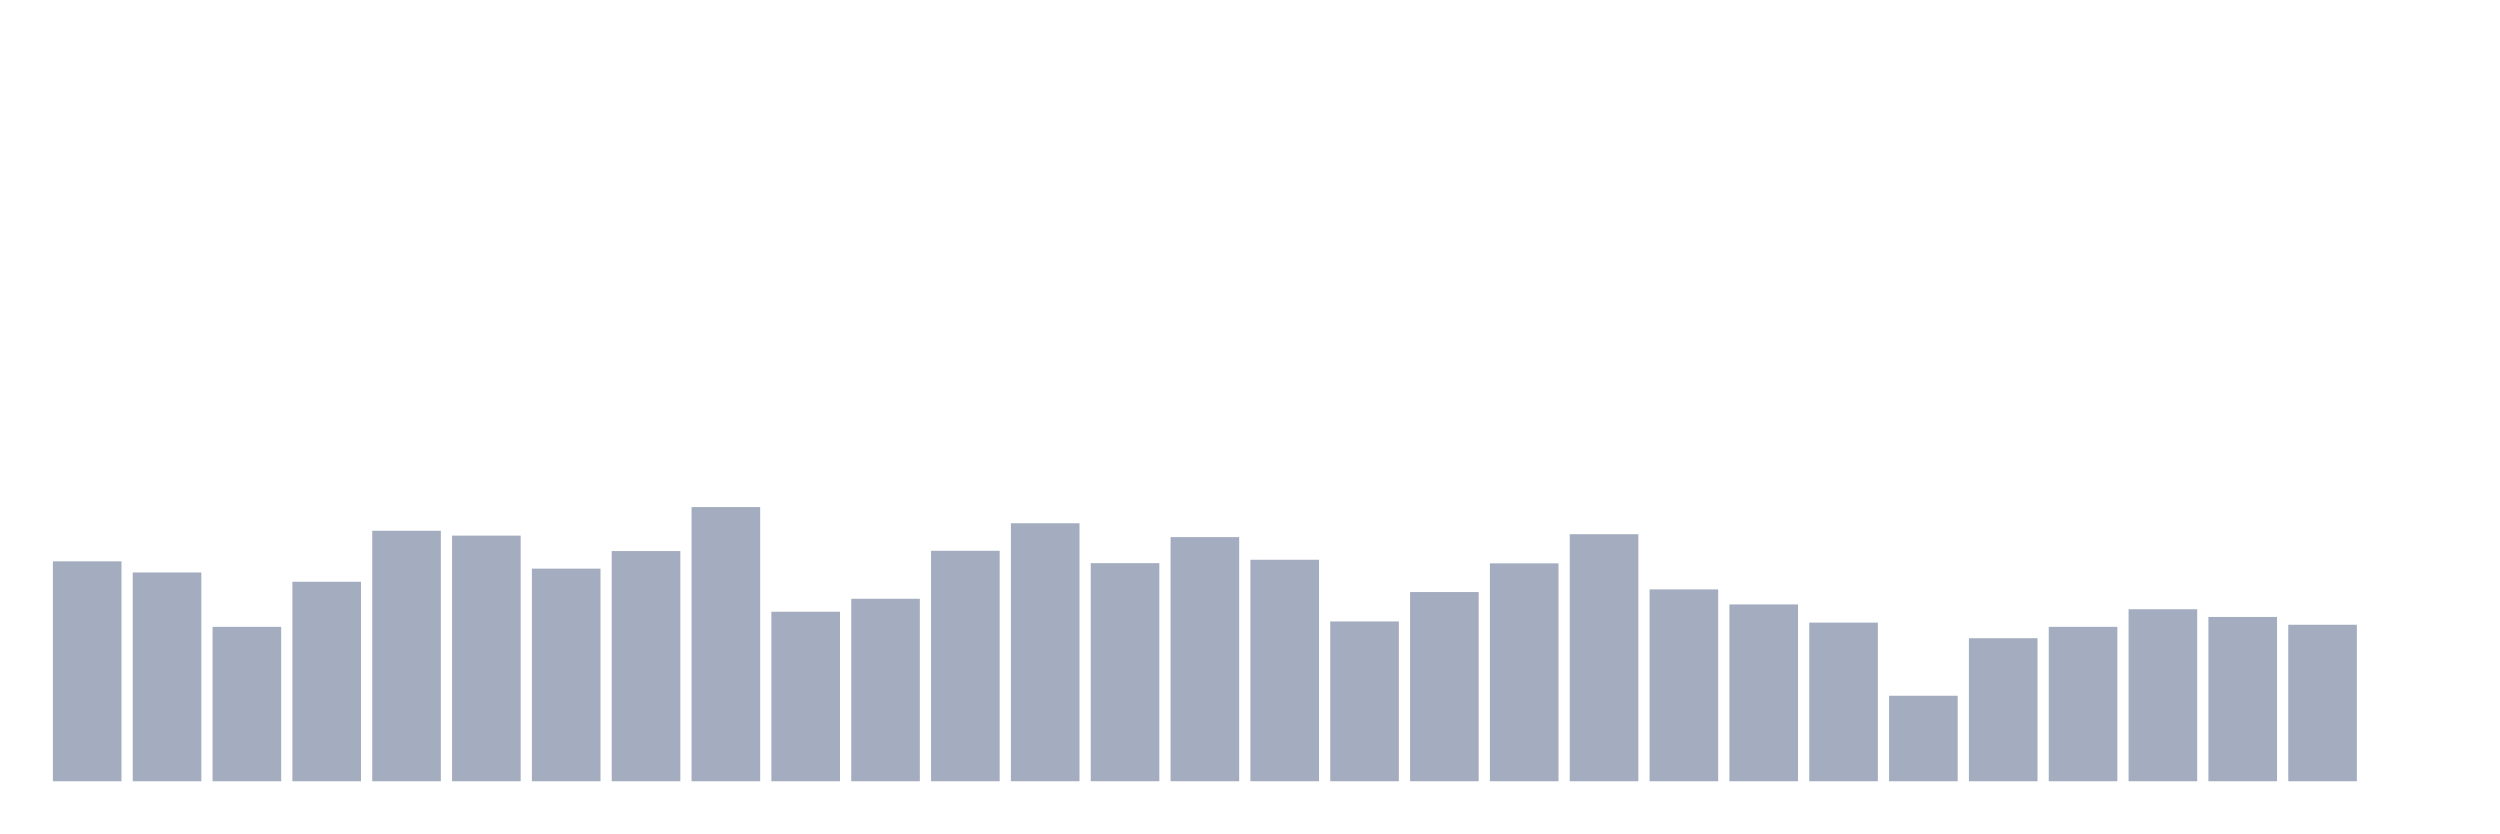
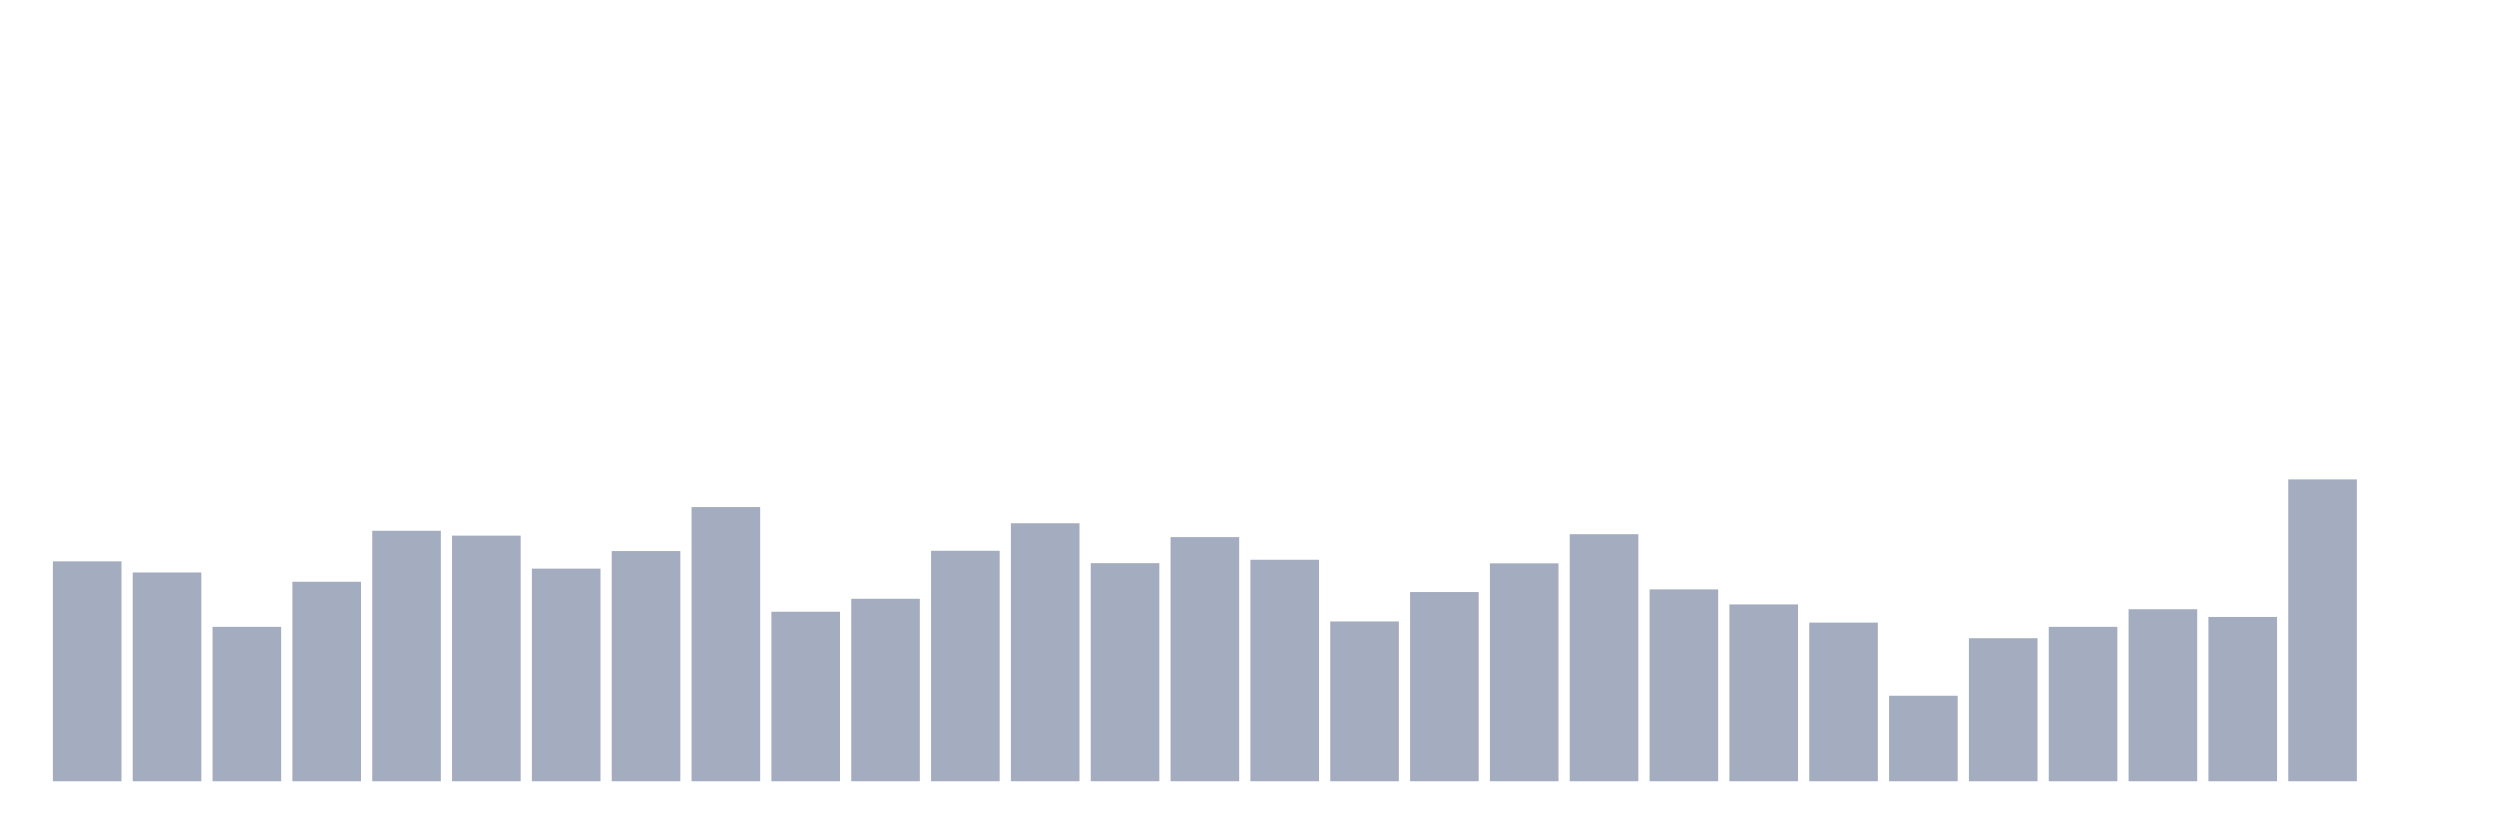
<svg xmlns="http://www.w3.org/2000/svg" viewBox="0 0 480 160">
  <g transform="translate(10,10)">
    <rect class="bar" x="0.153" width="13.175" y="97.777" height="42.223" fill="rgb(164,173,192)" />
    <rect class="bar" x="15.482" width="13.175" y="99.913" height="40.087" fill="rgb(164,173,192)" />
    <rect class="bar" x="30.81" width="13.175" y="110.353" height="29.647" fill="rgb(164,173,192)" />
    <rect class="bar" x="46.138" width="13.175" y="101.698" height="38.302" fill="rgb(164,173,192)" />
    <rect class="bar" x="61.466" width="13.175" y="91.911" height="48.089" fill="rgb(164,173,192)" />
    <rect class="bar" x="76.794" width="13.175" y="92.836" height="47.164" fill="rgb(164,173,192)" />
    <rect class="bar" x="92.123" width="13.175" y="99.179" height="40.821" fill="rgb(164,173,192)" />
    <rect class="bar" x="107.451" width="13.175" y="95.8" height="44.2" fill="rgb(164,173,192)" />
    <rect class="bar" x="122.779" width="13.175" y="87.352" height="52.648" fill="rgb(164,173,192)" />
    <rect class="bar" x="138.107" width="13.175" y="107.452" height="32.548" fill="rgb(164,173,192)" />
    <rect class="bar" x="153.436" width="13.175" y="104.965" height="35.035" fill="rgb(164,173,192)" />
    <rect class="bar" x="168.764" width="13.175" y="95.752" height="44.248" fill="rgb(164,173,192)" />
    <rect class="bar" x="184.092" width="13.175" y="90.461" height="49.539" fill="rgb(164,173,192)" />
    <rect class="bar" x="199.42" width="13.175" y="98.127" height="41.873" fill="rgb(164,173,192)" />
    <rect class="bar" x="214.748" width="13.175" y="93.123" height="46.877" fill="rgb(164,173,192)" />
    <rect class="bar" x="230.077" width="13.175" y="97.474" height="42.526" fill="rgb(164,173,192)" />
    <rect class="bar" x="245.405" width="13.175" y="109.317" height="30.683" fill="rgb(164,173,192)" />
    <rect class="bar" x="260.733" width="13.175" y="103.674" height="36.326" fill="rgb(164,173,192)" />
    <rect class="bar" x="276.061" width="13.175" y="98.159" height="41.841" fill="rgb(164,173,192)" />
    <rect class="bar" x="291.39" width="13.175" y="92.565" height="47.435" fill="rgb(164,173,192)" />
    <rect class="bar" x="306.718" width="13.175" y="103.164" height="36.836" fill="rgb(164,173,192)" />
    <rect class="bar" x="322.046" width="13.175" y="106.049" height="33.951" fill="rgb(164,173,192)" />
    <rect class="bar" x="337.374" width="13.175" y="109.54" height="30.46" fill="rgb(164,173,192)" />
    <rect class="bar" x="352.702" width="13.175" y="123.583" height="16.417" fill="rgb(164,173,192)" />
    <rect class="bar" x="368.031" width="13.175" y="112.537" height="27.463" fill="rgb(164,173,192)" />
    <rect class="bar" x="383.359" width="13.175" y="110.353" height="29.647" fill="rgb(164,173,192)" />
    <rect class="bar" x="398.687" width="13.175" y="106.974" height="33.026" fill="rgb(164,173,192)" />
    <rect class="bar" x="414.015" width="13.175" y="108.456" height="31.544" fill="rgb(164,173,192)" />
-     <rect class="bar" x="429.344" width="13.175" y="109.954" height="30.046" fill="rgb(164,173,192)" />
+     <rect class="bar" x="429.344" width="13.175" y="82.045" height="57.955" fill="rgb(164,173,192)" />
    <rect class="bar" x="444.672" width="13.175" y="140" height="0" fill="rgb(164,173,192)" />
  </g>
</svg>
